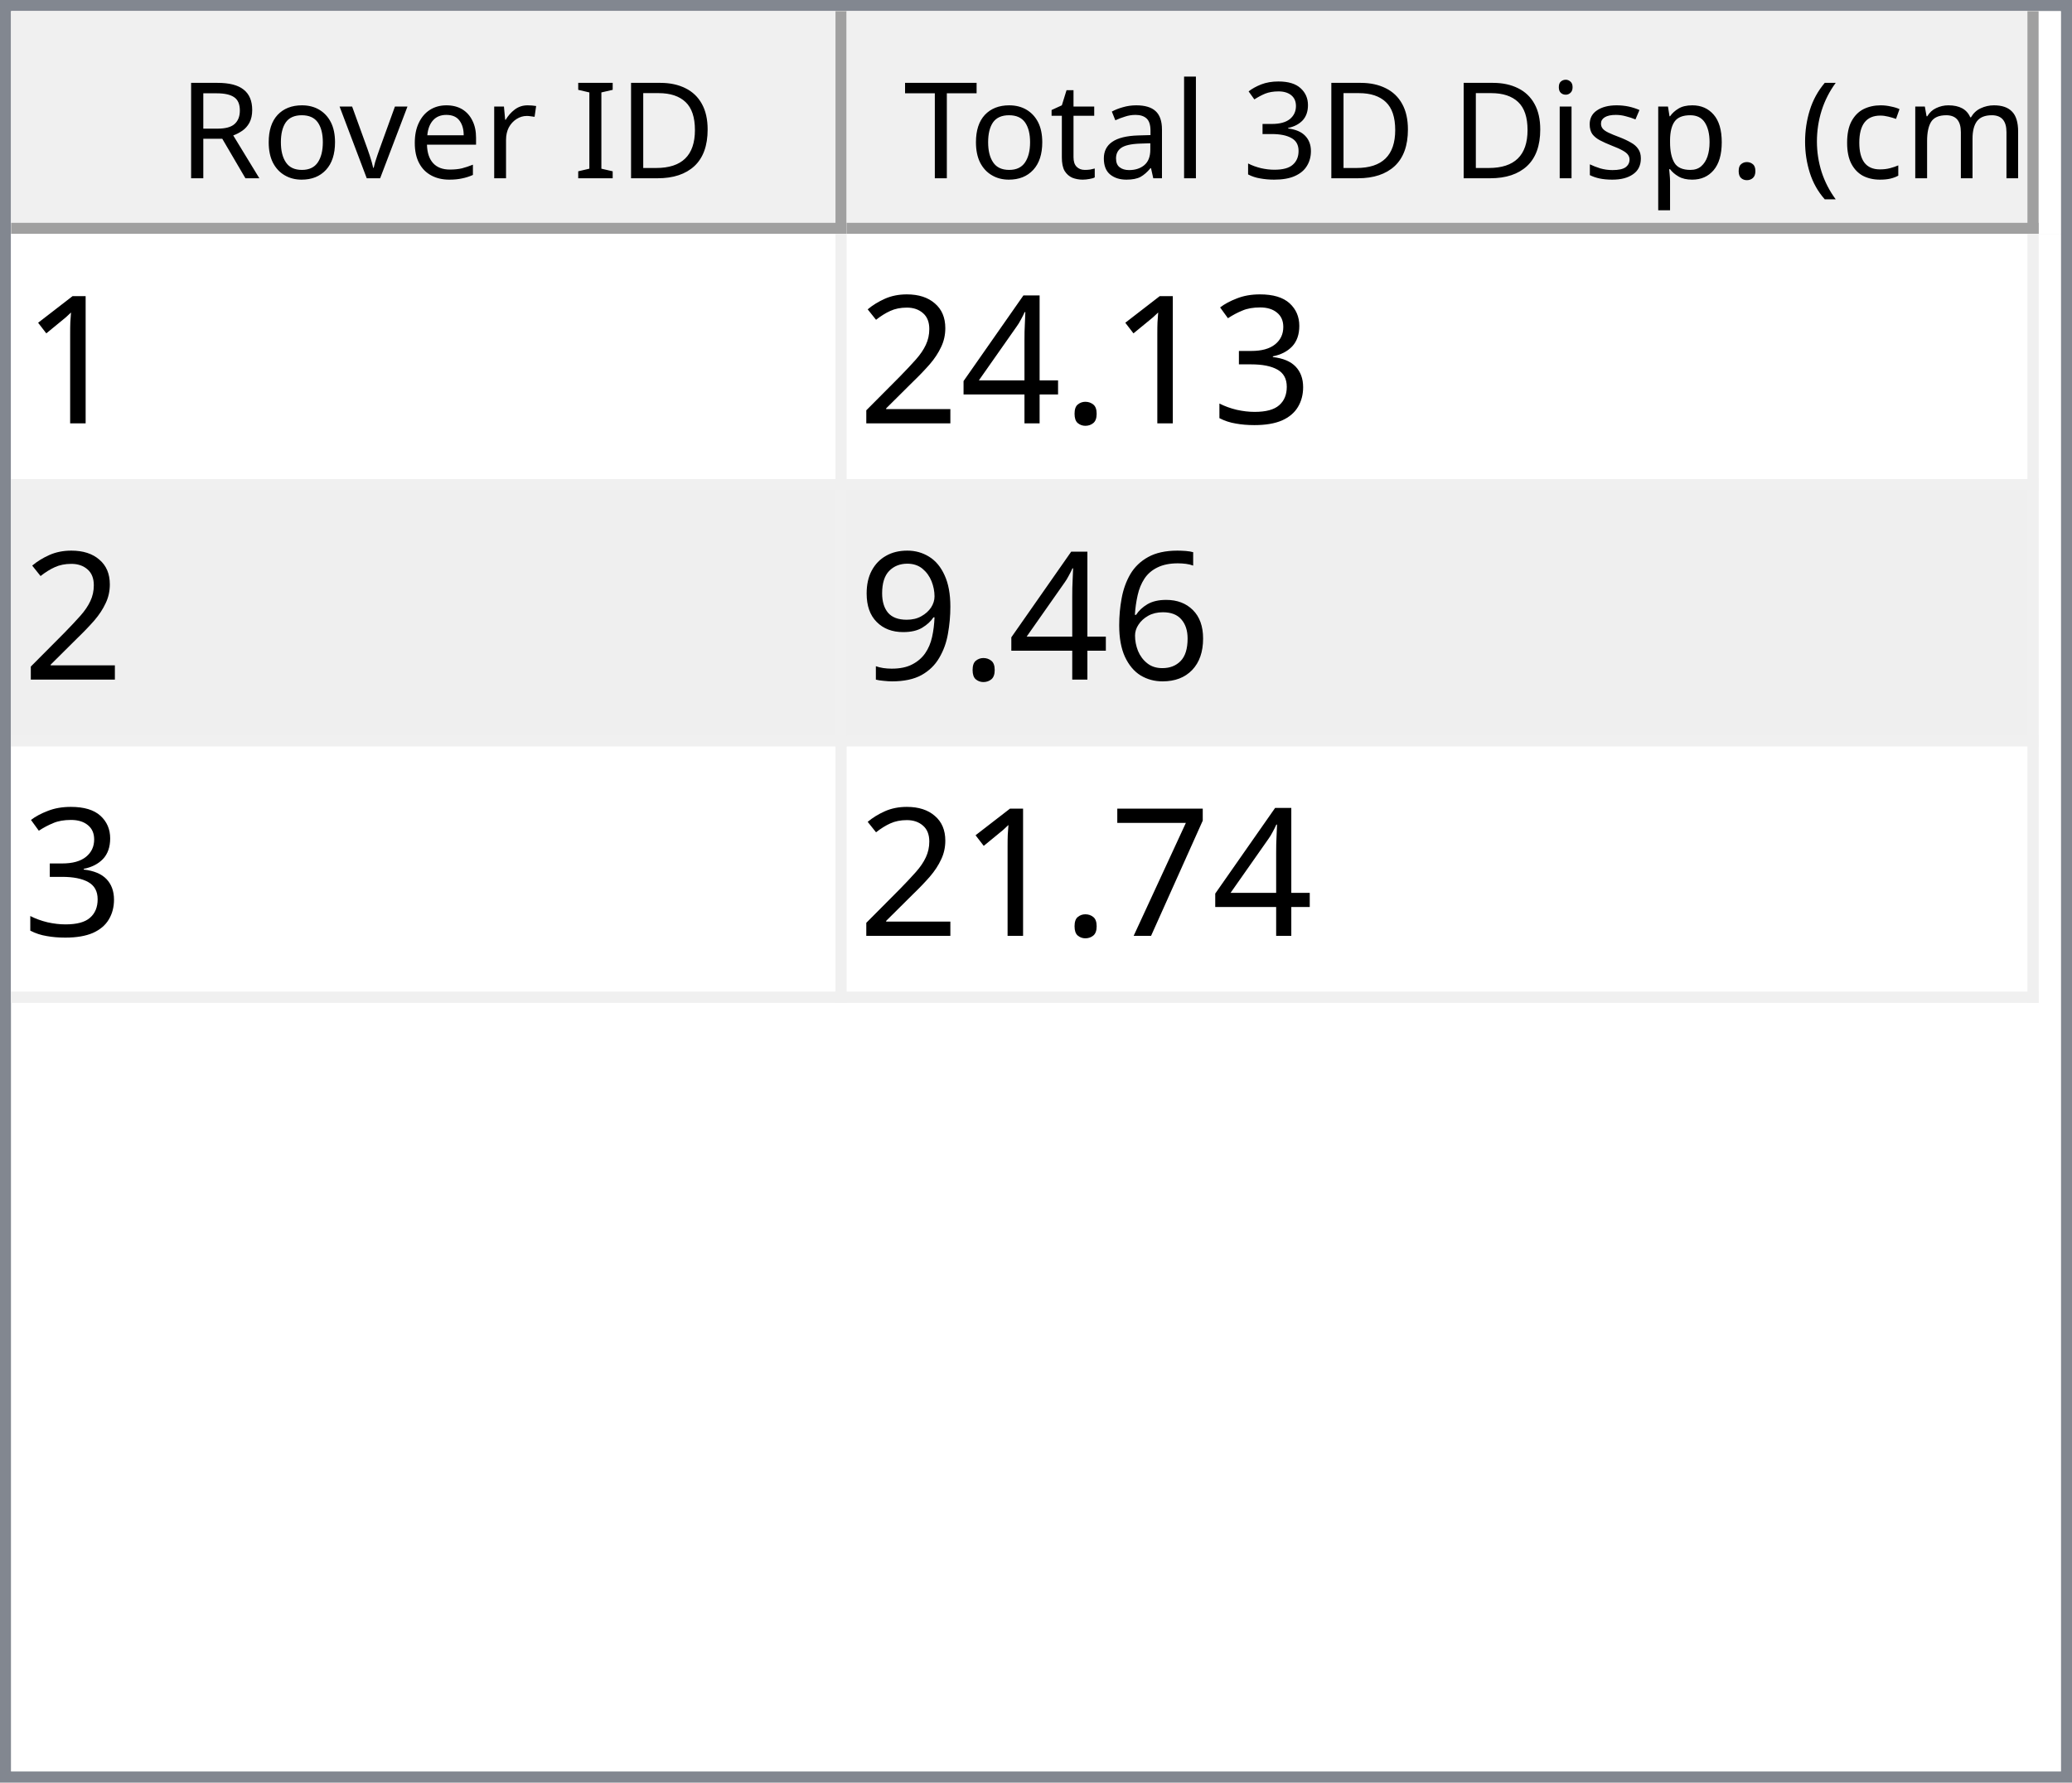
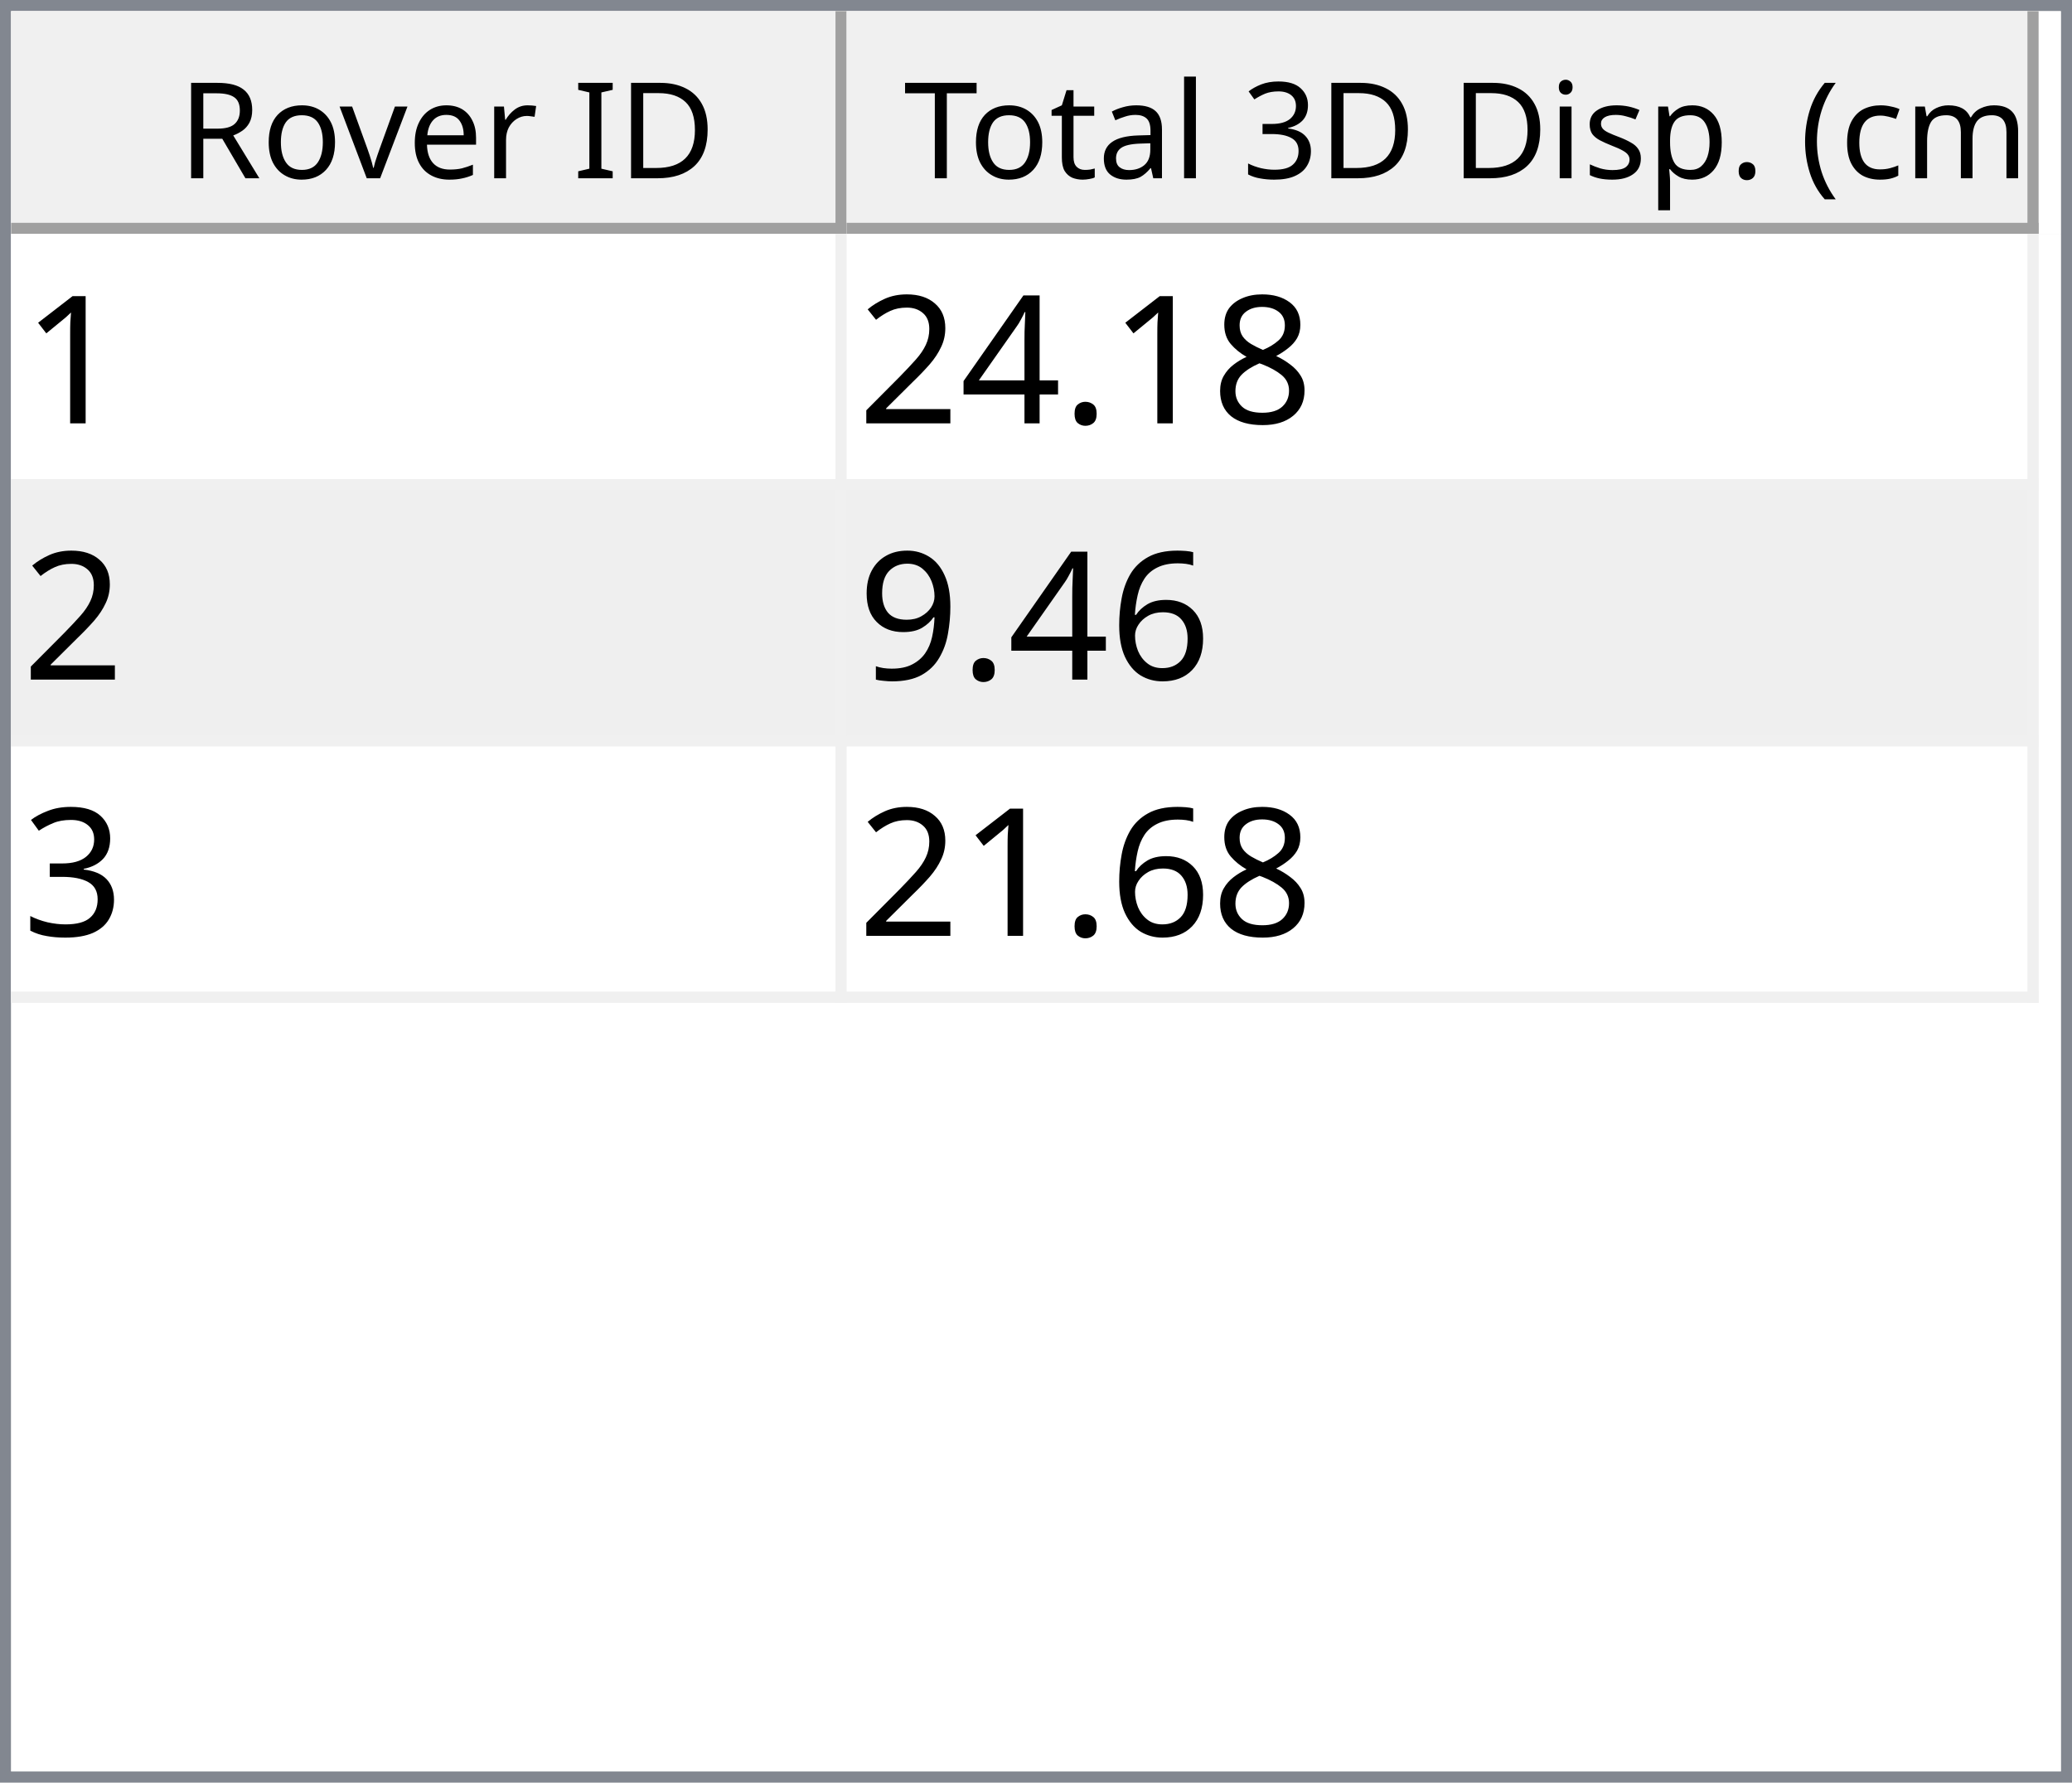
<svg xmlns="http://www.w3.org/2000/svg" style="fill-opacity:1; color-rendering:auto; color-interpolation:auto; text-rendering:auto; stroke:black; stroke-linecap:square; stroke-miterlimit:10; shape-rendering:auto; stroke-opacity:1; fill:black; stroke-dasharray:none; font-weight:normal; stroke-width:1; font-family:'Dialog'; font-style:normal; stroke-linejoin:miter; font-size:12px; stroke-dashoffset:0; image-rendering:auto;" width="186" height="160">
  <defs id="genericDefs" />
  <g>
    <defs id="defs1">
      <clipPath clipPathUnits="userSpaceOnUse" id="clipPath1">
        <path d="M0 0 L186 0 L186 160 L0 160 L0 0 Z" />
      </clipPath>
      <clipPath clipPathUnits="userSpaceOnUse" id="clipPath2">
        <path d="M0 0 L0 160 L186 160 L186 0 Z" />
      </clipPath>
      <clipPath clipPathUnits="userSpaceOnUse" id="clipPath3">
        <path d="M0 0 L0 20 L184 20 L184 0 Z" />
      </clipPath>
      <clipPath clipPathUnits="userSpaceOnUse" id="clipPath4">
        <path d="M0 0 L0 20 L75 20 L75 0 Z" />
      </clipPath>
      <clipPath clipPathUnits="userSpaceOnUse" id="clipPath5">
        <path d="M1 1 L1 19 L74 19 L74 1 Z" />
      </clipPath>
      <clipPath clipPathUnits="userSpaceOnUse" id="clipPath6">
        <path d="M0 0 L0 18 L73 18 L73 0 Z" />
      </clipPath>
      <clipPath clipPathUnits="userSpaceOnUse" id="clipPath7">
        <path d="M-0.5 -0.5 L-0.5 19.5 L74.5 19.5 L74.5 -0.5 Z" />
      </clipPath>
      <clipPath clipPathUnits="userSpaceOnUse" id="clipPath8">
        <path d="M0 0 L0 20 L107 20 L107 0 Z" />
      </clipPath>
      <clipPath clipPathUnits="userSpaceOnUse" id="clipPath9">
        <path d="M1 1 L1 19 L106 19 L106 1 Z" />
      </clipPath>
      <clipPath clipPathUnits="userSpaceOnUse" id="clipPath10">
        <path d="M0 0 L0 18 L105 18 L105 0 Z" />
      </clipPath>
      <clipPath clipPathUnits="userSpaceOnUse" id="clipPath11">
        <path d="M-0.5 -0.5 L-0.5 19.5 L106.5 19.5 L106.5 -0.5 Z" />
      </clipPath>
      <clipPath clipPathUnits="userSpaceOnUse" id="clipPath12">
        <path d="M0 0 L0 138 L184 138 L184 0 Z" />
      </clipPath>
      <clipPath clipPathUnits="userSpaceOnUse" id="clipPath13">
        <path d="M0 0 L0 69 L182 69 L182 0 Z" />
      </clipPath>
      <clipPath clipPathUnits="userSpaceOnUse" id="clipPath14">
        <path d="M-0.5 -0.5 L-0.5 68.5 L181.5 68.5 L181.5 -0.5 Z" />
      </clipPath>
      <clipPath clipPathUnits="userSpaceOnUse" id="clipPath15">
        <path d="M0 0 L0 22 L74 22 L74 0 Z" />
      </clipPath>
      <clipPath clipPathUnits="userSpaceOnUse" id="clipPath16">
        <path d="M0 0 L0 22 L106 22 L106 0 Z" />
      </clipPath>
      <font horiz-adv-x="64.551" id="font1">
        <font-face ascent="107.91" descent="25.098" units-per-em="100" style="font-style:normal; font-family:Segoe UI; font-weight:normal;" />
        <missing-glyph horiz-adv-x="64.551" d="M8.109 0 L8.109 68.266 L56.453 68.266 L56.453 0 L8.109 0 ZM15.328 7.234 L49.219 7.234 L49.219 61.031 L15.328 61.031 L15.328 7.234 Z" />
        <glyph unicode="D" horiz-adv-x="70.117" d="M9.188 0 L9.188 70.016 L28.516 70.016 Q65.531 70.016 65.531 35.891 Q65.531 19.672 55.25 9.836 Q44.969 0 27.734 0 L9.188 0 ZM17.391 62.594 L17.391 7.422 L27.828 7.422 Q41.609 7.422 49.273 14.797 Q56.938 22.172 56.938 35.688 Q56.938 62.594 28.328 62.594 L17.391 62.594 Z" />
        <glyph unicode="I" horiz-adv-x="26.611" d="M17.391 0 L9.188 0 L9.188 70.016 L17.391 70.016 L17.391 0 Z" />
        <glyph unicode=" " horiz-adv-x="27.393" d="" />
        <glyph unicode="r" horiz-adv-x="34.766" d="M34.188 41.891 Q32.078 43.5 28.125 43.5 Q23 43.5 19.555 38.672 Q16.109 33.844 16.109 25.484 L16.109 0 L8.109 0 L8.109 50 L16.109 50 L16.109 39.703 L16.312 39.703 Q18.016 44.969 21.531 47.922 Q25.047 50.875 29.391 50.875 Q32.516 50.875 34.188 50.203 L34.188 41.891 Z" />
        <glyph unicode="e" horiz-adv-x="52.295" d="M48.297 23 L12.984 23 Q13.188 14.656 17.484 10.109 Q21.781 5.562 29.297 5.562 Q37.75 5.562 44.828 11.141 L44.828 3.609 Q38.234 -1.172 27.391 -1.172 Q16.797 -1.172 10.742 5.641 Q4.688 12.453 4.688 24.812 Q4.688 36.469 11.305 43.82 Q17.922 51.172 27.734 51.172 Q37.547 51.172 42.922 44.828 Q48.297 38.484 48.297 27.203 L48.297 23 ZM40.094 29.781 Q40.047 36.719 36.75 40.578 Q33.453 44.438 27.594 44.438 Q21.922 44.438 17.969 40.383 Q14.016 36.328 13.094 29.781 L40.094 29.781 Z" />
        <glyph unicode="v" horiz-adv-x="47.9" d="M47.406 50 L27.484 0 L19.625 0 L0.688 50 L9.469 50 L22.172 13.672 Q23.578 9.672 23.922 6.688 L24.125 6.688 Q24.609 10.453 25.688 13.484 L38.969 50 L47.406 50 Z" />
        <glyph unicode="o" horiz-adv-x="58.594" d="M29 -1.172 Q17.922 -1.172 11.305 5.836 Q4.688 12.844 4.688 24.422 Q4.688 37.016 11.57 44.094 Q18.453 51.172 30.172 51.172 Q41.359 51.172 47.633 44.289 Q53.906 37.406 53.906 25.203 Q53.906 13.234 47.141 6.031 Q40.375 -1.172 29 -1.172 ZM29.594 44.438 Q21.875 44.438 17.383 39.188 Q12.891 33.938 12.891 24.703 Q12.891 15.828 17.43 10.695 Q21.969 5.562 29.594 5.562 Q37.359 5.562 41.531 10.594 Q45.703 15.625 45.703 24.906 Q45.703 34.281 41.531 39.359 Q37.359 44.438 29.594 44.438 Z" />
        <glyph unicode="R" horiz-adv-x="59.814" d="M59.375 0 L49.609 0 L37.891 19.625 Q36.281 22.359 34.766 24.289 Q33.25 26.219 31.664 27.438 Q30.078 28.656 28.25 29.219 Q26.422 29.781 24.125 29.781 L17.391 29.781 L17.391 0 L9.188 0 L9.188 70.016 L30.078 70.016 Q34.672 70.016 38.555 68.867 Q42.438 67.719 45.289 65.375 Q48.141 63.031 49.758 59.547 Q51.375 56.062 51.375 51.375 Q51.375 47.703 50.273 44.656 Q49.172 41.609 47.148 39.211 Q45.125 36.812 42.266 35.133 Q39.406 33.453 35.844 32.516 L35.844 32.328 Q37.594 31.547 38.891 30.547 Q40.188 29.547 41.359 28.18 Q42.531 26.812 43.68 25.078 Q44.828 23.344 46.234 21.047 L59.375 0 ZM17.391 62.594 L17.391 37.203 L28.516 37.203 Q31.594 37.203 34.203 38.133 Q36.812 39.062 38.719 40.797 Q40.625 42.531 41.703 45.047 Q42.781 47.562 42.781 50.688 Q42.781 56.297 39.141 59.445 Q35.5 62.594 28.609 62.594 L17.391 62.594 Z" />
        <glyph unicode=")" horiz-adv-x="30.176" d="M8.297 -15.922 L1.172 -15.922 Q16.406 2.344 16.406 26.812 Q16.406 51.469 1.078 70.016 L8.297 70.016 Q23.531 52.156 23.531 26.703 Q23.531 1.375 8.297 -15.922 Z" />
        <glyph unicode="m" horiz-adv-x="86.133" d="M79.109 0 L71.094 0 L71.094 28.719 Q71.094 37.016 68.531 40.727 Q65.969 44.438 59.906 44.438 Q54.781 44.438 51.195 39.75 Q47.609 35.062 47.609 28.516 L47.609 0 L39.594 0 L39.594 29.688 Q39.594 44.438 28.219 44.438 Q22.953 44.438 19.531 40.016 Q16.109 35.594 16.109 28.516 L16.109 0 L8.109 0 L8.109 50 L16.109 50 L16.109 42.094 L16.312 42.094 Q21.625 51.172 31.844 51.172 Q36.969 51.172 40.773 48.312 Q44.578 45.453 46 40.828 Q51.562 51.172 62.594 51.172 Q79.109 51.172 79.109 30.812 L79.109 0 Z" />
        <glyph unicode="c" horiz-adv-x="46.191" d="M42.188 2.297 Q36.422 -1.172 28.516 -1.172 Q17.828 -1.172 11.258 5.789 Q4.688 12.75 4.688 23.828 Q4.688 36.188 11.766 43.68 Q18.844 51.172 30.672 51.172 Q37.25 51.172 42.281 48.734 L42.281 40.531 Q36.719 44.438 30.375 44.438 Q22.703 44.438 17.797 38.945 Q12.891 33.453 12.891 24.516 Q12.891 15.719 17.508 10.641 Q22.125 5.562 29.891 5.562 Q36.422 5.562 42.188 9.906 L42.188 2.297 Z" />
        <glyph unicode="(" horiz-adv-x="30.176" d="M29.109 -15.922 L21.969 -15.922 Q6.844 1.375 6.844 26.703 Q6.844 52.156 21.969 70.016 L29.203 70.016 Q13.875 51.469 13.875 26.812 Q13.875 2.344 29.109 -15.922 Z" />
        <glyph unicode="." horiz-adv-x="21.68" d="M10.891 -1.078 Q8.641 -1.078 7.055 0.539 Q5.469 2.156 5.469 4.391 Q5.469 6.641 7.055 8.273 Q8.641 9.906 10.891 9.906 Q13.188 9.906 14.797 8.273 Q16.406 6.641 16.406 4.391 Q16.406 2.156 14.797 0.539 Q13.188 -1.078 10.891 -1.078 Z" />
        <glyph unicode="p" horiz-adv-x="58.789" d="M16.312 7.234 L16.109 7.234 L16.109 -23 L8.109 -23 L8.109 50 L16.109 50 L16.109 41.219 L16.312 41.219 Q22.219 51.172 33.594 51.172 Q43.266 51.172 48.688 44.461 Q54.109 37.75 54.109 26.469 Q54.109 13.922 48 6.375 Q41.891 -1.172 31.297 -1.172 Q21.578 -1.172 16.312 7.234 ZM16.109 27.391 L16.109 20.406 Q16.109 14.203 20.141 9.883 Q24.172 5.562 30.375 5.562 Q37.641 5.562 41.773 11.133 Q45.906 16.703 45.906 26.609 Q45.906 34.969 42.047 39.703 Q38.188 44.438 31.594 44.438 Q24.609 44.438 20.359 39.578 Q16.109 34.719 16.109 27.391 Z" />
        <glyph unicode="s" horiz-adv-x="42.432" d="M5.078 1.812 L5.078 10.406 Q11.625 5.562 19.484 5.562 Q30.031 5.562 30.031 12.594 Q30.031 14.594 29.125 15.992 Q28.219 17.391 26.68 18.461 Q25.141 19.531 23.07 20.383 Q21 21.234 18.609 22.172 Q15.281 23.484 12.766 24.828 Q10.25 26.172 8.57 27.859 Q6.891 29.547 6.031 31.695 Q5.172 33.844 5.172 36.719 Q5.172 40.234 6.789 42.945 Q8.406 45.656 11.086 47.484 Q13.766 49.312 17.211 50.242 Q20.656 51.172 24.312 51.172 Q30.812 51.172 35.938 48.922 L35.938 40.828 Q30.422 44.438 23.25 44.438 Q21 44.438 19.195 43.922 Q17.391 43.406 16.094 42.477 Q14.797 41.547 14.086 40.258 Q13.375 38.969 13.375 37.406 Q13.375 35.453 14.086 34.133 Q14.797 32.812 16.164 31.789 Q17.531 30.766 19.484 29.938 Q21.438 29.109 23.922 28.125 Q27.25 26.859 29.883 25.516 Q32.516 24.172 34.375 22.484 Q36.234 20.797 37.234 18.602 Q38.234 16.406 38.234 13.375 Q38.234 9.672 36.602 6.938 Q34.969 4.203 32.234 2.398 Q29.5 0.594 25.93 -0.289 Q22.359 -1.172 18.453 -1.172 Q10.75 -1.172 5.078 1.812 Z" />
        <glyph unicode="i" horiz-adv-x="24.219" d="M12.203 62.703 Q10.062 62.703 8.547 64.164 Q7.031 65.625 7.031 67.875 Q7.031 70.125 8.547 71.609 Q10.062 73.094 12.203 73.094 Q14.406 73.094 15.945 71.609 Q17.484 70.125 17.484 67.875 Q17.484 65.719 15.945 64.211 Q14.406 62.703 12.203 62.703 ZM16.109 0 L8.109 0 L8.109 50 L16.109 50 L16.109 0 Z" />
        <glyph unicode="3" horiz-adv-x="53.906" d="M46.531 19.828 Q46.531 15.094 44.75 11.211 Q42.969 7.328 39.719 4.57 Q36.469 1.812 31.93 0.297 Q27.391 -1.219 21.922 -1.219 Q11.922 -1.219 6 2.594 L6 11.188 Q13.094 5.609 22.219 5.609 Q25.875 5.609 28.828 6.539 Q31.781 7.469 33.906 9.227 Q36.031 10.984 37.18 13.477 Q38.328 15.969 38.328 19.094 Q38.328 32.812 18.797 32.812 L12.984 32.812 L12.984 39.594 L18.5 39.594 Q35.797 39.594 35.797 52.484 Q35.797 64.406 22.609 64.406 Q15.188 64.406 8.688 59.422 L8.688 67.188 Q15.375 71.188 24.609 71.188 Q29 71.188 32.57 69.969 Q36.141 68.75 38.68 66.555 Q41.219 64.359 42.609 61.281 Q44 58.203 44 54.5 Q44 40.672 30.031 36.719 L30.031 36.531 Q33.594 36.141 36.625 34.797 Q39.656 33.453 41.852 31.305 Q44.047 29.156 45.289 26.25 Q46.531 23.344 46.531 19.828 Z" />
        <glyph unicode="l" horiz-adv-x="24.219" d="M16.109 0 L8.109 0 L8.109 74.031 L16.109 74.031 L16.109 0 Z" />
        <glyph unicode="a" horiz-adv-x="50.879" d="M43.891 0 L35.891 0 L35.891 7.812 L35.688 7.812 Q30.469 -1.172 20.312 -1.172 Q12.844 -1.172 8.617 2.781 Q4.391 6.734 4.391 13.281 Q4.391 27.297 20.906 29.594 L35.891 31.688 Q35.891 44.438 25.594 44.438 Q16.547 44.438 9.281 38.281 L9.281 46.484 Q16.656 51.172 26.266 51.172 Q43.891 51.172 43.891 32.516 L43.891 0 ZM35.891 25.297 L23.828 23.641 Q18.266 22.859 15.43 20.875 Q12.594 18.891 12.594 13.875 Q12.594 10.203 15.211 7.883 Q17.828 5.562 22.172 5.562 Q28.125 5.562 32.008 9.742 Q35.891 13.922 35.891 20.312 L35.891 25.297 Z" />
        <glyph unicode="t" horiz-adv-x="33.887" d="M31.297 0.484 Q28.469 -1.078 23.828 -1.078 Q10.688 -1.078 10.688 13.578 L10.688 43.172 L2.094 43.172 L2.094 50 L10.688 50 L10.688 62.203 L18.703 64.797 L18.703 50 L31.297 50 L31.297 43.172 L18.703 43.172 L18.703 14.984 Q18.703 9.969 20.414 7.82 Q22.125 5.672 26.078 5.672 Q29.109 5.672 31.297 7.328 L31.297 0.484 Z" />
        <glyph unicode="T" horiz-adv-x="52.393" d="M50.594 62.594 L30.375 62.594 L30.375 0 L22.172 0 L22.172 62.594 L2 62.594 L2 70.016 L50.594 70.016 L50.594 62.594 Z" />
      </font>
      <font horiz-adv-x="75.0" id="font2">
        <font-face ascent="100.537" descent="21.973" units-per-em="100" style="font-style:normal; font-family:sans-serif; font-weight:normal;" />
        <missing-glyph horiz-adv-x="75.0" d="M12.5 0 L12.5 62.5 L62.5 62.5 L62.5 0 L12.5 0 ZM14.062 1.562 L60.938 1.562 L60.938 60.938 L14.062 60.938 L14.062 1.562 Z" />
        <glyph unicode="1" horiz-adv-x="55.615" d="M37.25 0 L28.469 0 L28.469 56 Q25.297 52.984 20.141 49.953 Q14.984 46.922 10.891 45.406 L10.891 53.906 Q18.266 57.375 23.781 62.305 Q29.297 67.234 31.594 71.875 L37.25 71.875 L37.25 0 Z" />
-         <glyph unicode="3" horiz-adv-x="55.615" d="M4.203 18.891 L12.984 20.062 Q14.5 12.594 18.141 9.297 Q21.781 6 27 6 Q33.203 6 37.477 10.297 Q41.75 14.594 41.75 20.953 Q41.75 27 37.797 30.93 Q33.844 34.859 27.734 34.859 Q25.25 34.859 21.531 33.891 L22.516 41.609 Q23.391 41.5 23.922 41.5 Q29.547 41.5 34.039 44.43 Q38.531 47.359 38.531 53.469 Q38.531 58.297 35.258 61.477 Q31.984 64.656 26.812 64.656 Q21.688 64.656 18.266 61.43 Q14.844 58.203 13.875 51.766 L5.078 53.328 Q6.688 62.156 12.398 67.016 Q18.109 71.875 26.609 71.875 Q32.469 71.875 37.398 69.359 Q42.328 66.844 44.945 62.5 Q47.562 58.156 47.562 53.266 Q47.562 48.641 45.07 44.828 Q42.578 41.016 37.703 38.766 Q44.047 37.312 47.562 32.695 Q51.078 28.078 51.078 21.141 Q51.078 11.766 44.242 5.25 Q37.406 -1.266 26.953 -1.266 Q17.531 -1.266 11.305 4.352 Q5.078 9.969 4.203 18.891 Z" />
+         <glyph unicode="8" horiz-adv-x="55.615" d="M17.672 38.812 Q12.203 40.828 9.57 44.539 Q6.938 48.25 6.938 53.422 Q6.938 61.234 12.555 66.555 Q18.172 71.875 27.484 71.875 Q36.859 71.875 42.578 66.43 Q48.297 60.984 48.297 53.172 Q48.297 48.188 45.68 44.508 Q43.062 40.828 37.75 38.812 Q44.344 36.672 47.781 31.883 Q51.219 27.094 51.219 20.453 Q51.219 11.281 44.727 5.031 Q38.234 -1.219 27.641 -1.219 Q17.047 -1.219 10.547 5.055 Q4.047 11.328 4.047 20.703 Q4.047 27.688 7.594 32.398 Q11.141 37.109 17.672 38.812 ZM15.922 53.719 Q15.922 48.641 19.195 45.414 Q22.469 42.188 27.688 42.188 Q32.766 42.188 36.016 45.383 Q39.266 48.578 39.266 53.219 Q39.266 58.062 35.914 61.359 Q32.562 64.656 27.594 64.656 Q22.562 64.656 19.242 61.43 Q15.922 58.203 15.922 53.719 ZM13.094 20.656 Q13.094 16.891 14.875 13.375 Q16.656 9.859 20.172 7.93 Q23.688 6 27.734 6 Q34.031 6 38.133 10.055 Q42.234 14.109 42.234 20.359 Q42.234 26.703 38.016 30.859 Q33.797 35.016 27.438 35.016 Q21.234 35.016 17.164 30.914 Q13.094 26.812 13.094 20.656 Z" />
        <glyph unicode="." horiz-adv-x="27.783" d="M9.078 0 L9.078 10.016 L19.094 10.016 L19.094 0 L9.078 0 Z" />
        <glyph unicode="4" horiz-adv-x="55.615" d="M32.328 0 L32.328 17.141 L1.266 17.141 L1.266 25.203 L33.938 71.578 L41.109 71.578 L41.109 25.203 L50.781 25.203 L50.781 17.141 L41.109 17.141 L41.109 0 L32.328 0 ZM32.328 25.203 L32.328 57.469 L9.906 25.203 L32.328 25.203 Z" />
        <glyph unicode="2" horiz-adv-x="55.615" d="M50.344 8.453 L50.344 0 L3.031 0 Q2.938 3.172 4.047 6.109 Q5.859 10.938 9.836 15.625 Q13.812 20.312 21.344 26.469 Q33.016 36.031 37.117 41.625 Q41.219 47.219 41.219 52.203 Q41.219 57.422 37.477 61.008 Q33.734 64.594 27.734 64.594 Q21.391 64.594 17.578 60.789 Q13.766 56.984 13.719 50.25 L4.688 51.172 Q5.609 61.281 11.664 66.578 Q17.719 71.875 27.938 71.875 Q38.234 71.875 44.242 66.164 Q50.25 60.453 50.25 52 Q50.25 47.703 48.492 43.555 Q46.734 39.406 42.656 34.812 Q38.578 30.219 29.109 22.219 Q21.188 15.578 18.945 13.211 Q16.703 10.844 15.234 8.453 L50.344 8.453 Z" />
        <glyph unicode="6" horiz-adv-x="55.615" d="M49.75 54.047 L41.016 53.375 Q39.844 58.547 37.703 60.891 Q34.125 64.656 28.906 64.656 Q24.703 64.656 21.531 62.312 Q17.391 59.281 14.992 53.469 Q12.594 47.656 12.5 36.922 Q15.672 41.75 20.266 44.094 Q24.859 46.438 29.891 46.438 Q38.672 46.438 44.852 39.969 Q51.031 33.5 51.031 23.25 Q51.031 16.5 48.125 10.719 Q45.219 4.938 40.141 1.859 Q35.062 -1.219 28.609 -1.219 Q17.625 -1.219 10.695 6.859 Q3.766 14.938 3.766 33.5 Q3.766 54.25 11.422 63.672 Q18.109 71.875 29.438 71.875 Q37.891 71.875 43.289 67.141 Q48.688 62.406 49.75 54.047 ZM13.875 23.188 Q13.875 18.656 15.797 14.508 Q17.719 10.359 21.188 8.18 Q24.656 6 28.469 6 Q34.031 6 38.039 10.492 Q42.047 14.984 42.047 22.703 Q42.047 30.125 38.086 34.398 Q34.125 38.672 28.125 38.672 Q22.172 38.672 18.023 34.398 Q13.875 30.125 13.875 23.188 Z" />
        <glyph unicode="9" horiz-adv-x="55.615" d="M5.469 16.547 L13.922 17.328 Q14.984 11.375 18.016 8.688 Q21.047 6 25.781 6 Q29.828 6 32.883 7.859 Q35.938 9.719 37.891 12.82 Q39.844 15.922 41.164 21.195 Q42.484 26.469 42.484 31.938 Q42.484 32.516 42.438 33.688 Q39.797 29.5 35.234 26.883 Q30.672 24.266 25.344 24.266 Q16.453 24.266 10.305 30.711 Q4.156 37.156 4.156 47.703 Q4.156 58.594 10.578 65.234 Q17 71.875 26.656 71.875 Q33.641 71.875 39.43 68.117 Q45.219 64.359 48.219 57.398 Q51.219 50.438 51.219 37.25 Q51.219 23.531 48.242 15.406 Q45.266 7.281 39.383 3.031 Q33.5 -1.219 25.594 -1.219 Q17.188 -1.219 11.867 3.445 Q6.547 8.109 5.469 16.547 ZM41.453 48.141 Q41.453 55.719 37.43 60.156 Q33.406 64.594 27.734 64.594 Q21.875 64.594 17.531 59.812 Q13.188 55.031 13.188 47.406 Q13.188 40.578 17.312 36.305 Q21.438 32.031 27.484 32.031 Q33.594 32.031 37.523 36.305 Q41.453 40.578 41.453 48.141 Z" />
-         <glyph unicode="7" horiz-adv-x="55.615" d="M4.734 62.203 L4.734 70.656 L51.078 70.656 L51.078 63.812 Q44.234 56.547 37.523 44.484 Q30.812 32.422 27.156 19.672 Q24.516 10.688 23.781 0 L14.75 0 Q14.891 8.453 18.062 20.414 Q21.234 32.375 27.172 43.484 Q33.109 54.594 39.797 62.203 L4.734 62.203 Z" />
+         <glyph unicode="3" horiz-adv-x="55.615" d="M4.203 18.891 L12.984 20.062 Q14.5 12.594 18.141 9.297 Q21.781 6 27 6 Q33.203 6 37.477 10.297 Q41.75 14.594 41.75 20.953 Q41.75 27 37.797 30.93 Q33.844 34.859 27.734 34.859 Q25.25 34.859 21.531 33.891 L22.516 41.609 Q23.391 41.5 23.922 41.5 Q29.547 41.5 34.039 44.43 Q38.531 47.359 38.531 53.469 Q38.531 58.297 35.258 61.477 Q31.984 64.656 26.812 64.656 Q21.688 64.656 18.266 61.43 Q14.844 58.203 13.875 51.766 L5.078 53.328 Q6.688 62.156 12.398 67.016 Q18.109 71.875 26.609 71.875 Q32.469 71.875 37.398 69.359 Q42.328 66.844 44.945 62.5 Q47.562 58.156 47.562 53.266 Q47.562 48.641 45.07 44.828 Q42.578 41.016 37.703 38.766 Q44.047 37.312 47.562 32.695 Q51.078 28.078 51.078 21.141 Q51.078 11.766 44.242 5.25 Q37.406 -1.266 26.953 -1.266 Q17.531 -1.266 11.305 4.352 Q5.078 9.969 4.203 18.891 Z" />
      </font>
    </defs>
    <g style="fill:white; stroke:white;">
      <rect x="0" y="0" width="186" style="clip-path:url(#clipPath1); stroke:none;" height="160" />
    </g>
    <g style="fill:white; text-rendering:optimizeSpeed; color-rendering:optimizeSpeed; image-rendering:optimizeSpeed; shape-rendering:crispEdges; stroke:white; color-interpolation:sRGB;">
      <rect x="0" width="186" height="160" y="0" style="stroke:none;" />
      <path style="stroke:none;" d="M0 160 L186 160 L186 0 L0 0 Z" />
    </g>
    <g style="fill:rgb(240,240,240); font-family:'Segoe UI'; stroke:rgb(240,240,240);">
      <rect x="0" y="0" width="186" style="clip-path:url(#clipPath2); stroke:none;" height="160" />
    </g>
    <g style="fill:rgb(130,135,144); font-family:'Segoe UI'; stroke:rgb(130,135,144);">
      <path d="M0 0 L186 0 L186 160 L0 160 L0 0 ZM1 1 L185 1 L185 159 L1 159 L1 1 Z" style="fill-rule:evenodd; clip-path:url(#clipPath2); stroke:none;" />
    </g>
    <g style="fill:white; font-family:'Segoe UI'; stroke:white;" transform="translate(1,1)">
      <rect x="0" y="0" width="184" style="clip-path:url(#clipPath3); stroke:none;" height="20" />
    </g>
    <g style="fill:rgb(240,240,240); font-family:'Segoe UI'; stroke:rgb(240,240,240);" transform="translate(1,1)">
      <rect x="0" y="0" width="75" style="clip-path:url(#clipPath4); stroke:none;" height="20" />
    </g>
    <g style="font-family:'Segoe UI';" transform="translate(2,2)">
      <text x="14" xml:space="preserve" y="14" style="clip-path:url(#clipPath6); stroke:none;">Rover ID</text>
    </g>
    <g style="fill:rgb(160,160,160); font-family:'Segoe UI'; stroke:rgb(160,160,160); stroke-linejoin:bevel;" transform="translate(1.5,1.5)">
      <line x1="74" x2="74" y1="0" style="fill:none; clip-path:url(#clipPath7);" y2="19" />
    </g>
    <g style="fill:rgb(160,160,160); font-family:'Segoe UI'; stroke:rgb(160,160,160); stroke-linejoin:bevel;" transform="matrix(1,0,0,1,1,1) translate(0.5,0.5)">
      <line x1="0" x2="74" y1="19" style="fill:none; clip-path:url(#clipPath7);" y2="19" />
    </g>
    <g style="fill:rgb(240,240,240); font-family:'Segoe UI'; stroke:rgb(240,240,240);" transform="translate(76,1)">
      <rect x="0" y="0" width="107" style="clip-path:url(#clipPath8); stroke:none;" height="20" />
    </g>
    <g style="font-family:'Segoe UI';" transform="translate(77,2)">
      <text x="1" xml:space="preserve" y="14" style="clip-path:url(#clipPath10); stroke:none;"> Total 3D Disp. (cm)</text>
    </g>
    <g style="fill:rgb(160,160,160); font-family:'Segoe UI'; stroke:rgb(160,160,160); stroke-linejoin:bevel;" transform="translate(76.5,1.5)">
      <line x1="106" x2="106" y1="0" style="fill:none; clip-path:url(#clipPath11);" y2="19" />
    </g>
    <g style="fill:rgb(160,160,160); font-family:'Segoe UI'; stroke:rgb(160,160,160); stroke-linejoin:bevel;" transform="matrix(1,0,0,1,76,1) translate(0.5,0.5)">
      <line x1="0" x2="106" y1="19" style="fill:none; clip-path:url(#clipPath11);" y2="19" />
    </g>
    <g style="fill:white; font-family:'Segoe UI'; stroke:white;" transform="translate(1,21)">
      <rect x="0" y="0" width="184" style="clip-path:url(#clipPath12); stroke:none;" height="138" />
    </g>
    <g style="fill:rgb(240,240,240); font-size:16px; font-family:sans-serif; stroke:rgb(240,240,240);" transform="translate(1,21)">
      <rect x="0" y="0" width="182" style="clip-path:url(#clipPath13); stroke:none;" height="69" />
      <line transform="translate(0.5,0.5)" x1="0" x2="181" y1="22" style="clip-path:url(#clipPath14); fill:none; stroke-linejoin:bevel;" y2="22" />
    </g>
    <g transform="matrix(1,0,0,1,1,21) translate(0.5,0.5)" style="fill:rgb(240,240,240); font-size:16px; font-family:sans-serif; stroke:rgb(240,240,240); stroke-linejoin:bevel;">
      <line x1="0" x2="181" y1="45" style="fill:none; clip-path:url(#clipPath14);" y2="45" />
    </g>
    <g transform="matrix(1,0,0,1,1,21) translate(0.5,0.5)" style="fill:rgb(240,240,240); font-size:16px; font-family:sans-serif; stroke:rgb(240,240,240); stroke-linejoin:bevel;">
      <line x1="0" x2="181" y1="68" style="fill:none; clip-path:url(#clipPath14);" y2="68" />
    </g>
    <g transform="matrix(1,0,0,1,1,21) translate(0.5,0.5)" style="fill:rgb(240,240,240); font-size:16px; font-family:sans-serif; stroke:rgb(240,240,240); stroke-linejoin:bevel;">
      <line x1="74" x2="74" y1="0" style="fill:none; clip-path:url(#clipPath14);" y2="68" />
    </g>
    <g transform="matrix(1,0,0,1,1,21) translate(0.5,0.5)" style="fill:rgb(240,240,240); font-size:16px; font-family:sans-serif; stroke:rgb(240,240,240); stroke-linejoin:bevel;">
      <line x1="181" x2="181" y1="0" style="fill:none; clip-path:url(#clipPath14);" y2="68" />
    </g>
    <g style="fill:white; font-size:16px; font-family:sans-serif; stroke:white;" transform="matrix(1,0,0,1,1,21)">
      <rect x="0" y="0" width="74" style="clip-path:url(#clipPath15); stroke:none;" height="22" />
      <text x="1" y="17" style="fill:black; clip-path:url(#clipPath15); stroke:none;" xml:space="preserve">1</text>
    </g>
    <g style="fill:white; font-size:16px; font-family:sans-serif; stroke:white;" transform="matrix(1,0,0,1,1,21) translate(75,0)">
      <rect x="0" y="0" width="106" style="clip-path:url(#clipPath16); stroke:none;" height="22" />
-       <text x="1" y="17" style="fill:black; clip-path:url(#clipPath16); stroke:none;" xml:space="preserve">24.13</text>
+       <text x="1" y="17" style="fill:black; clip-path:url(#clipPath16); stroke:none;" xml:space="preserve">24.18</text>
    </g>
    <g style="fill:rgb(239,239,239); font-size:16px; font-family:sans-serif; stroke:rgb(239,239,239);" transform="matrix(1,0,0,1,1,21) translate(0,23)">
      <rect x="0" y="0" width="74" style="clip-path:url(#clipPath15); stroke:none;" height="22" />
      <text x="1" y="17" style="fill:black; clip-path:url(#clipPath15); stroke:none;" xml:space="preserve">2</text>
    </g>
    <g style="fill:rgb(239,239,239); font-size:16px; font-family:sans-serif; stroke:rgb(239,239,239);" transform="matrix(1,0,0,1,1,21) translate(75,23)">
      <rect x="0" y="0" width="106" style="clip-path:url(#clipPath16); stroke:none;" height="22" />
      <text x="1" y="17" style="fill:black; clip-path:url(#clipPath16); stroke:none;" xml:space="preserve">9.46</text>
    </g>
    <g style="fill:white; font-size:16px; font-family:sans-serif; stroke:white;" transform="matrix(1,0,0,1,1,21) translate(0,46)">
      <rect x="0" y="0" width="74" style="clip-path:url(#clipPath15); stroke:none;" height="22" />
      <text x="1" y="17" style="fill:black; clip-path:url(#clipPath15); stroke:none;" xml:space="preserve">3</text>
    </g>
    <g style="fill:white; font-size:16px; font-family:sans-serif; stroke:white;" transform="matrix(1,0,0,1,1,21) translate(75,46)">
      <rect x="0" y="0" width="106" style="clip-path:url(#clipPath16); stroke:none;" height="22" />
-       <text x="1" y="17" style="fill:black; clip-path:url(#clipPath16); stroke:none;" xml:space="preserve">21.74</text>
+       <text x="1" y="17" style="fill:black; clip-path:url(#clipPath16); stroke:none;" xml:space="preserve">21.68</text>
    </g>
  </g>
</svg>
